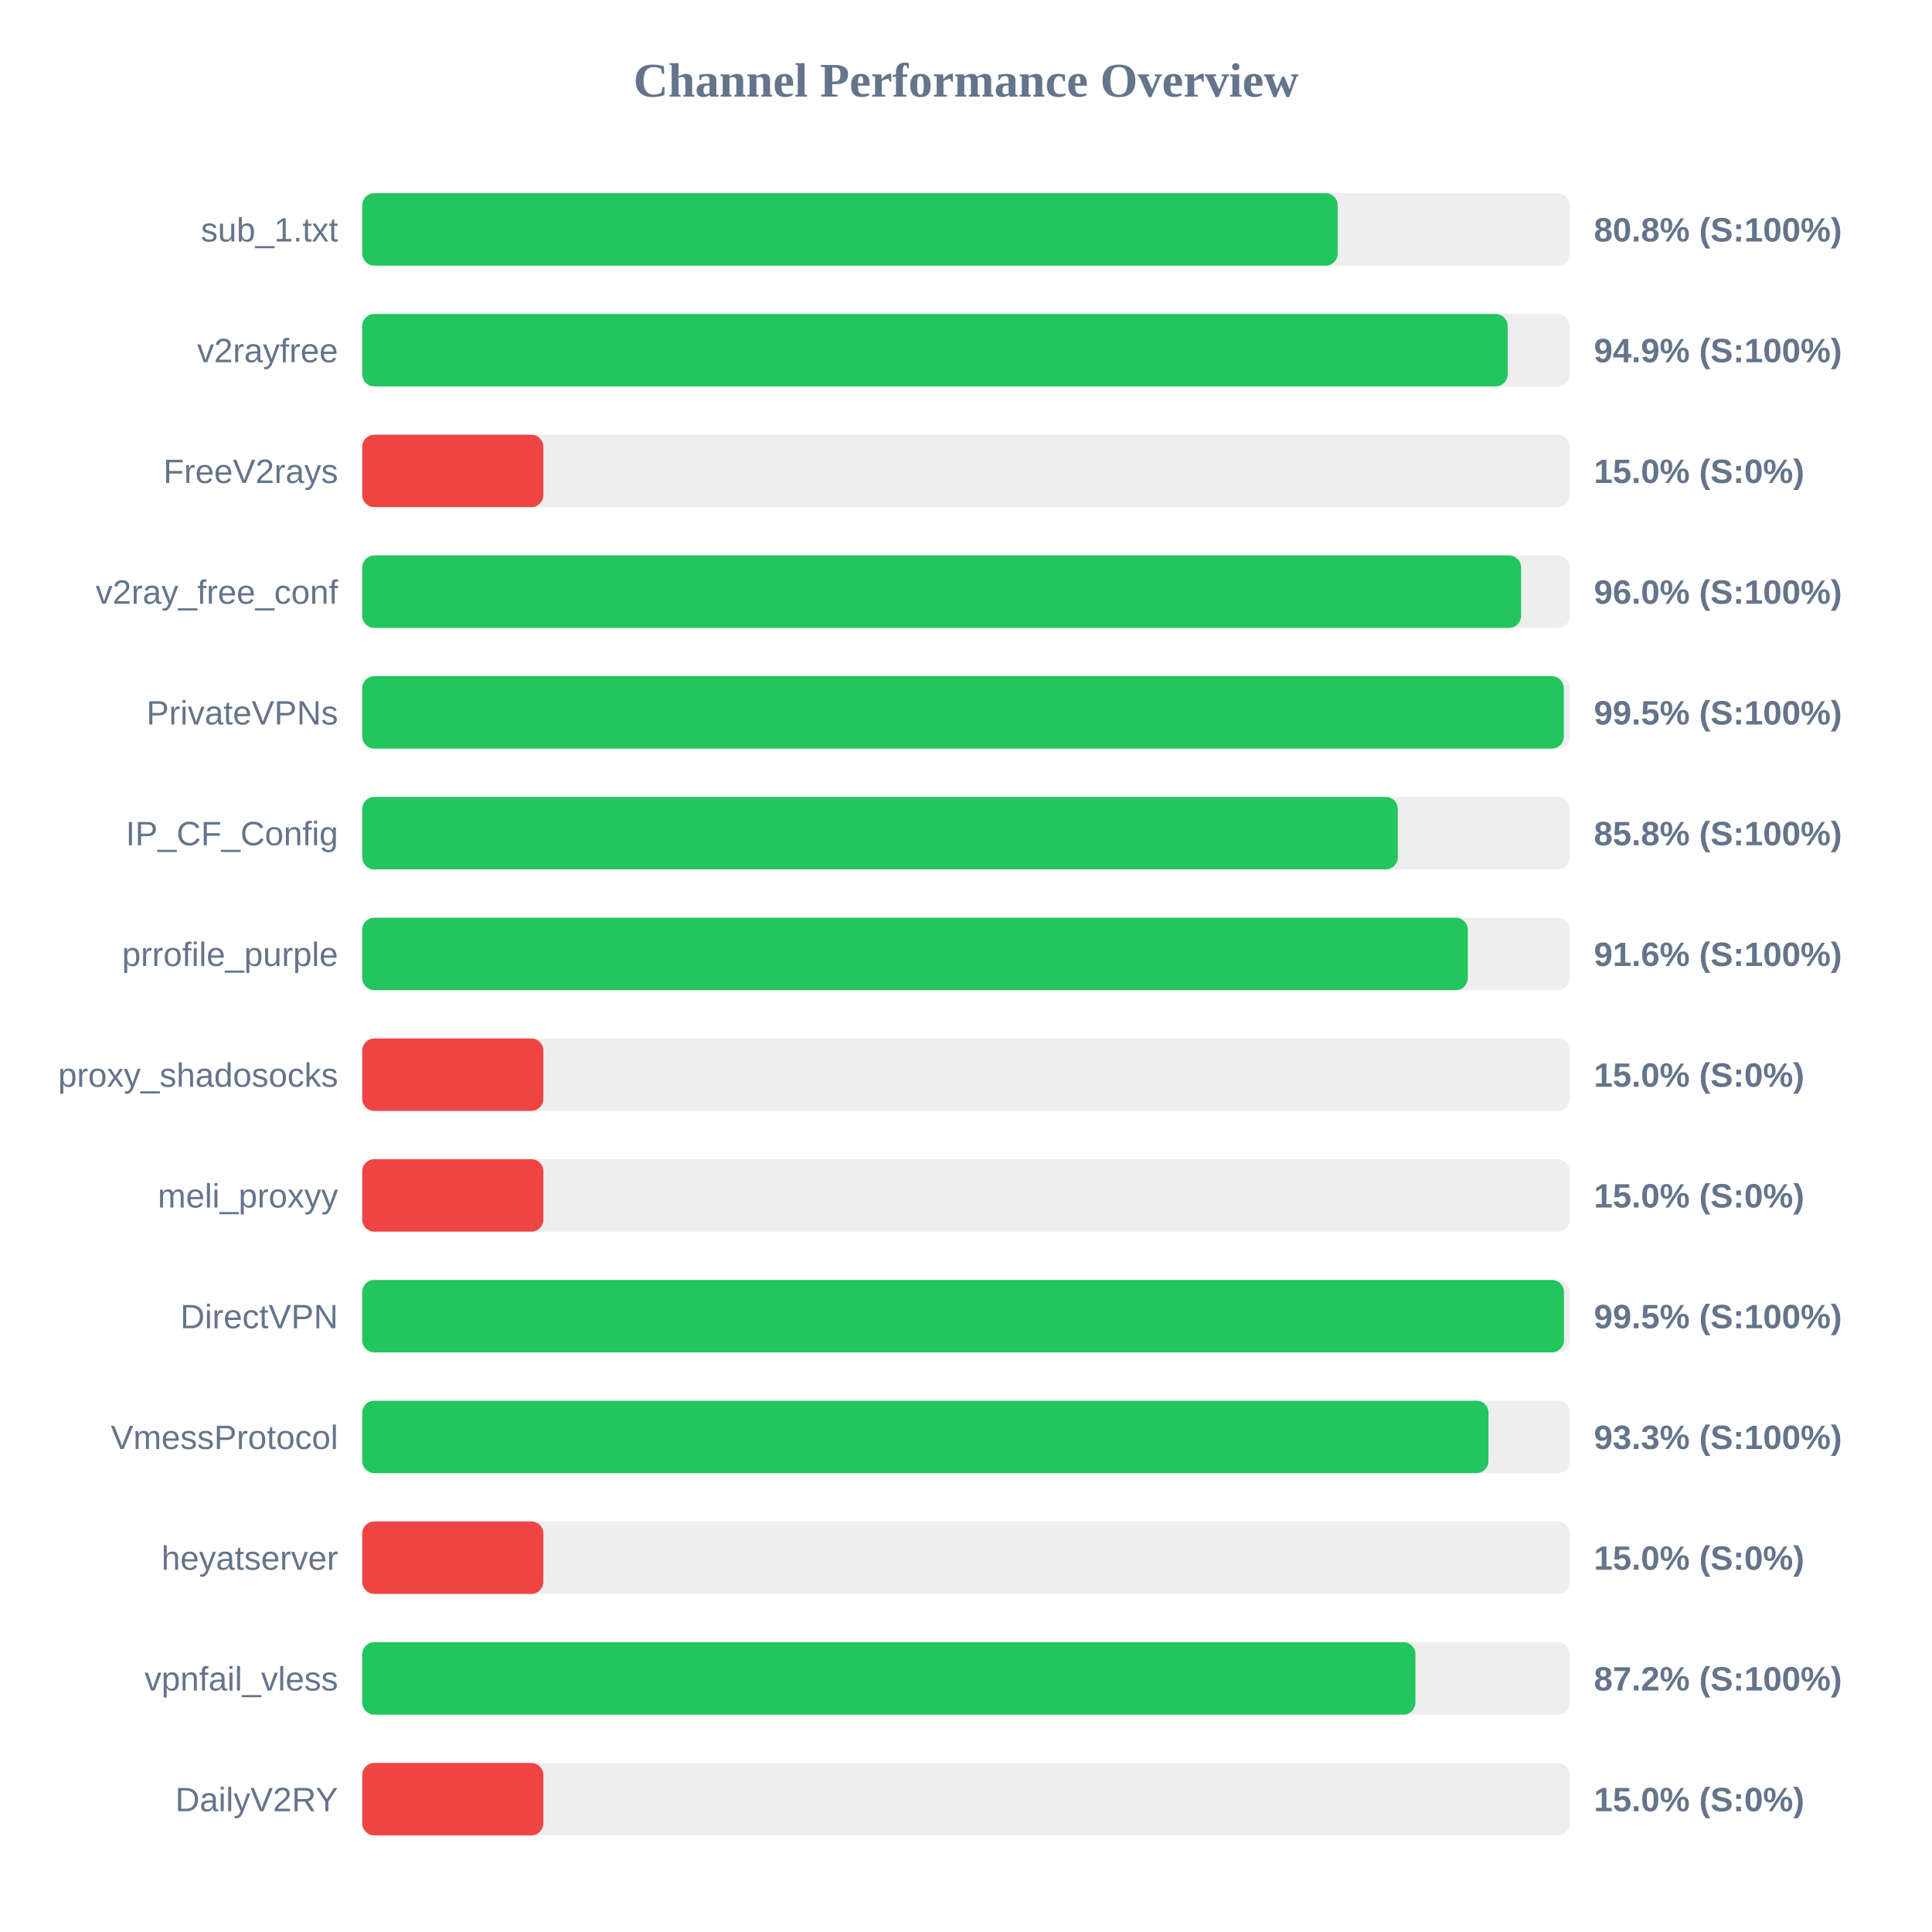
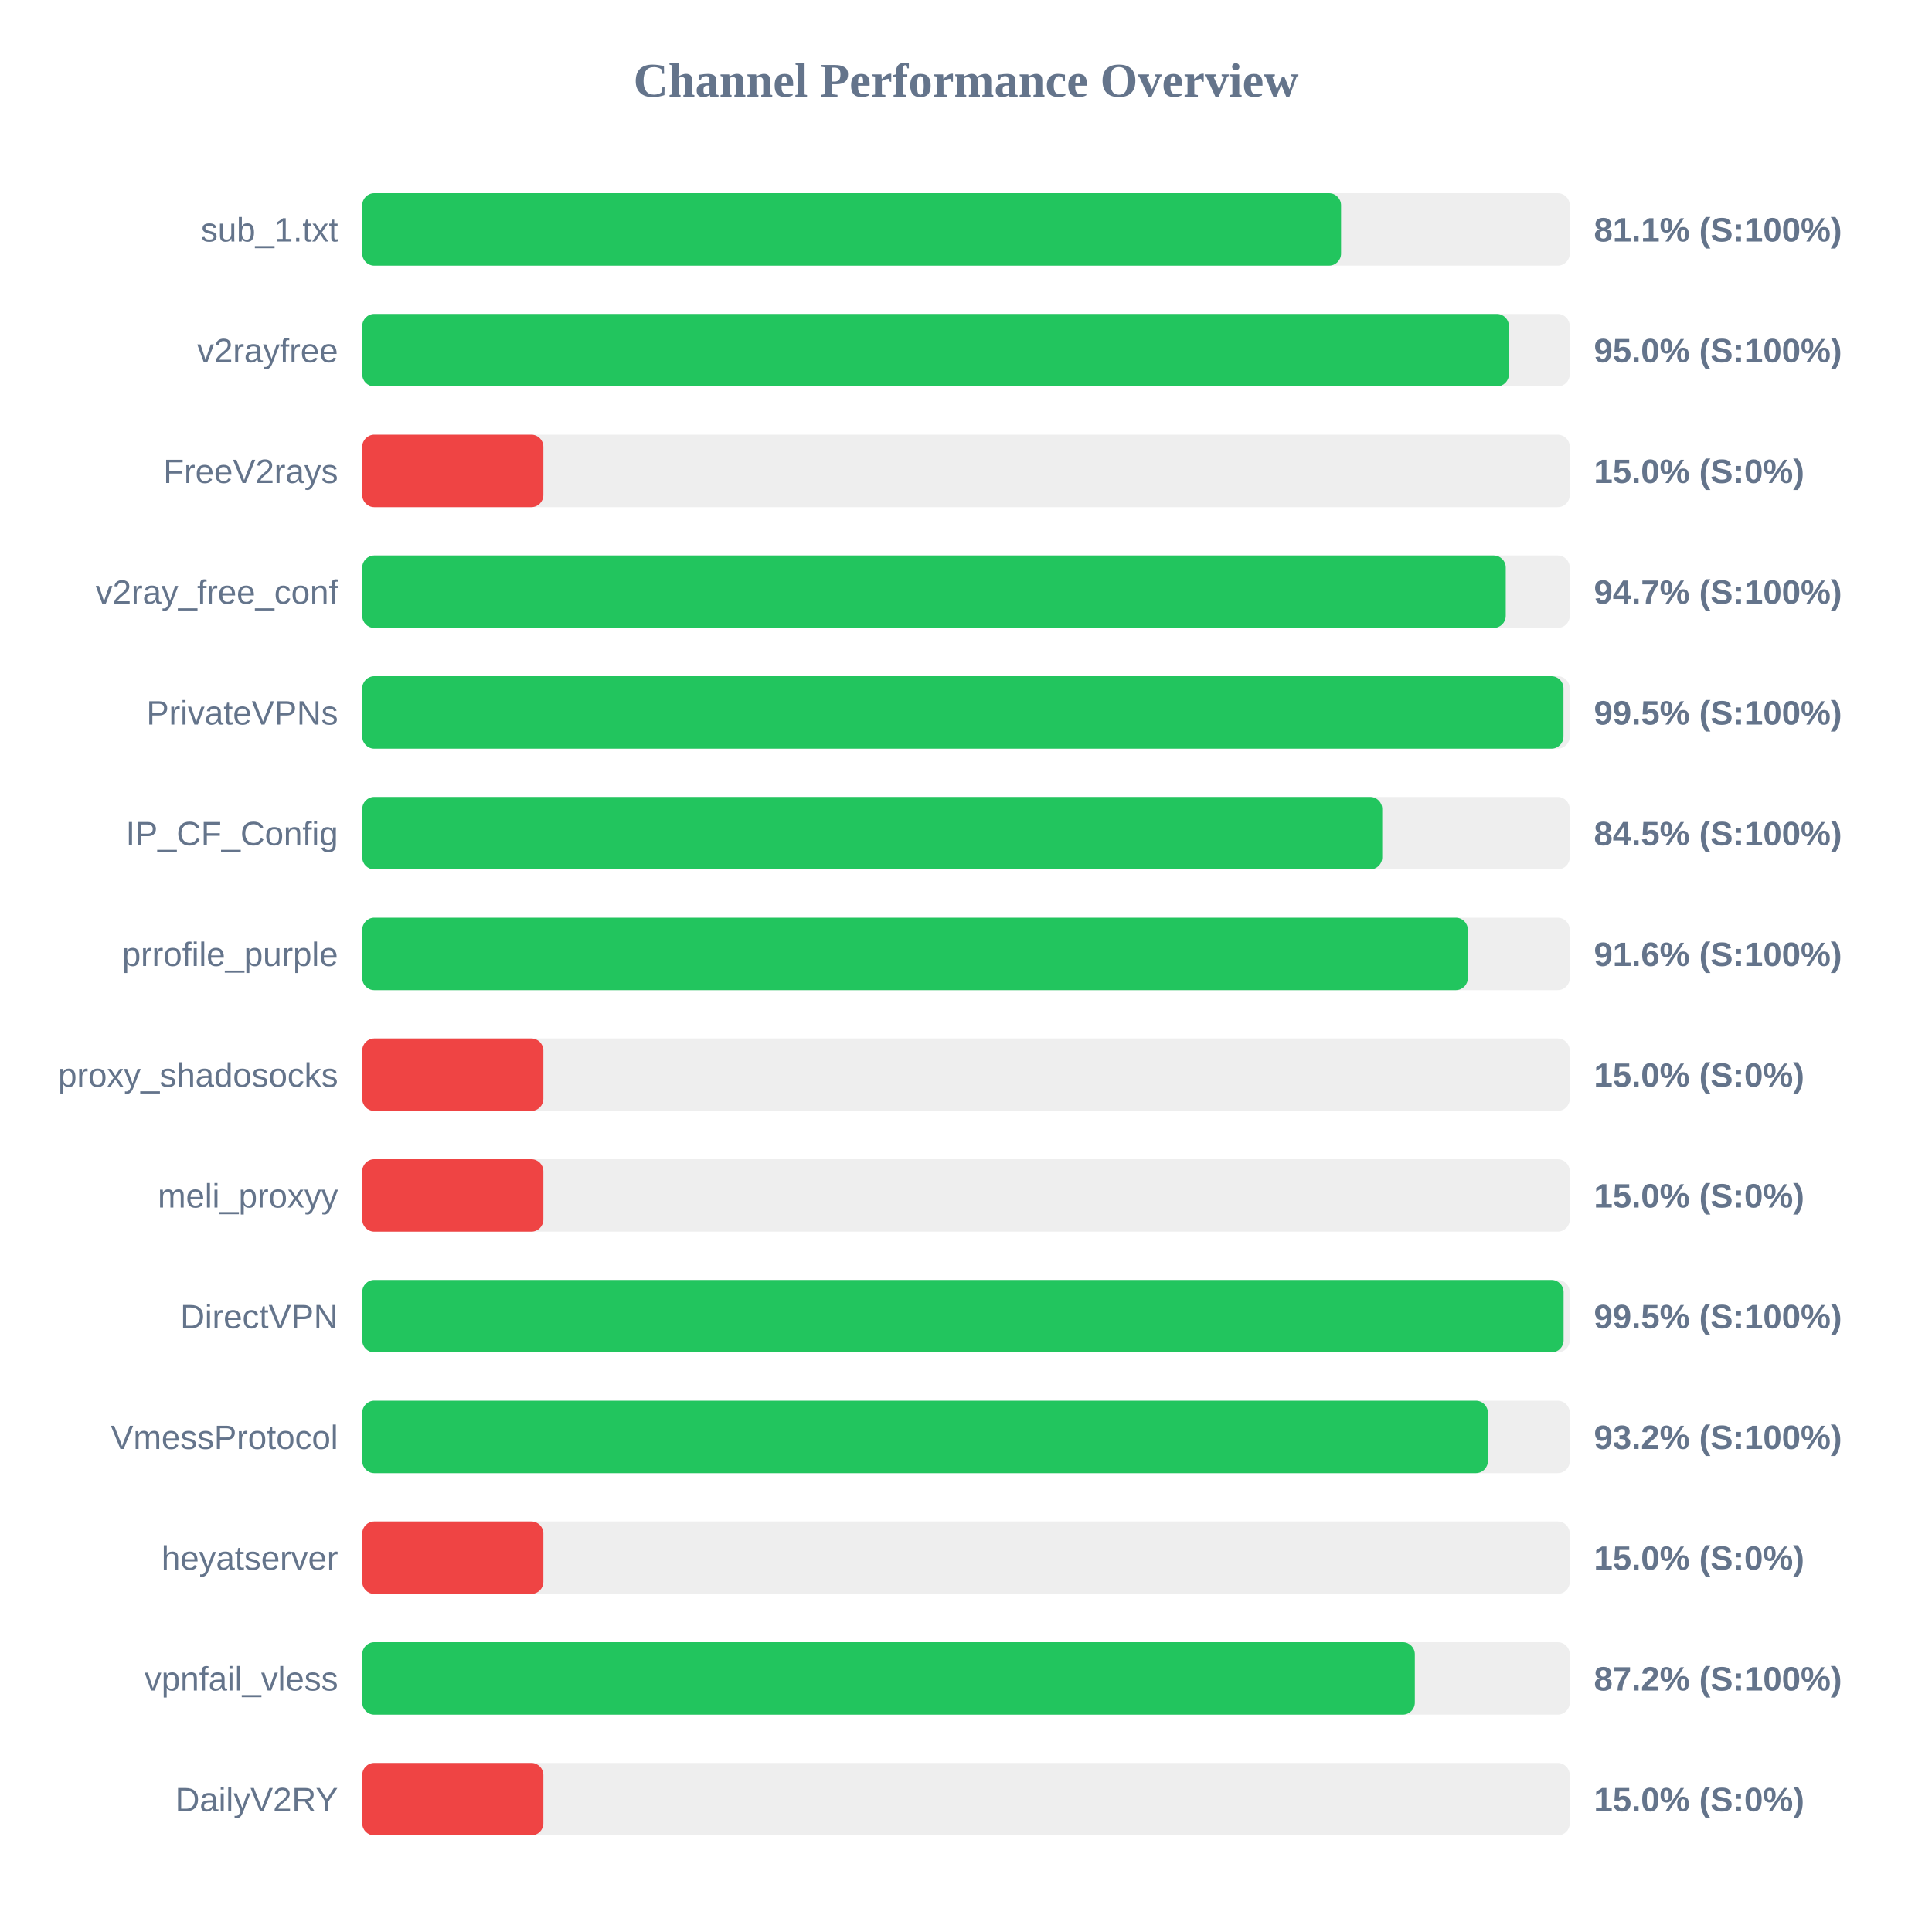
<svg xmlns="http://www.w3.org/2000/svg" width="800" height="800" version="1.1">
  <style>
        .row { font: 14px Arial; fill: #64748b; }
        .score { font: bold 14px Arial; fill: #64748b; }
    </style>
  <text x="400" y="40" text-anchor="middle" font-size="20px" font-weight="bold" fill="#64748b">Channel Performance Overview</text>
  <rect x="150" y="80" width="500" height="30" fill="#eee" rx="5" />
-   <rect x="150" y="80" width="403.9" height="30" fill="#22c55e" rx="5" />
+   <rect x="150" y="80" width="405.3" height="30" fill="#22c55e" rx="5" />
  <text x="140" y="100" text-anchor="end" class="row">sub_1.txt</text>
-   <text x="660" y="100" text-anchor="start" class="score">80.8% (S:100%)</text>
+   <text x="660" y="100" text-anchor="start" class="score">81.1% (S:100%)</text>
  <rect x="150" y="130" width="500" height="30" fill="#eee" rx="5" />
-   <rect x="150" y="130" width="474.3" height="30" fill="#22c55e" rx="5" />
+   <rect x="150" y="130" width="474.8" height="30" fill="#22c55e" rx="5" />
  <text x="140" y="150" text-anchor="end" class="row">v2rayfree</text>
-   <text x="660" y="150" text-anchor="start" class="score">94.9% (S:100%)</text>
+   <text x="660" y="150" text-anchor="start" class="score">95.0% (S:100%)</text>
  <rect x="150" y="180" width="500" height="30" fill="#eee" rx="5" />
  <rect x="150" y="180" width="75.0" height="30" fill="#ef4444" rx="5" />
  <text x="140" y="200" text-anchor="end" class="row">FreeV2rays</text>
  <text x="660" y="200" text-anchor="start" class="score">15.0% (S:0%)</text>
  <rect x="150" y="230" width="500" height="30" fill="#eee" rx="5" />
-   <rect x="150" y="230" width="479.85" height="30" fill="#22c55e" rx="5" />
+   <rect x="150" y="230" width="473.5" height="30" fill="#22c55e" rx="5" />
  <text x="140" y="250" text-anchor="end" class="row">v2ray_free_conf</text>
-   <text x="660" y="250" text-anchor="start" class="score">96.0% (S:100%)</text>
+   <text x="660" y="250" text-anchor="start" class="score">94.7% (S:100%)</text>
  <rect x="150" y="280" width="500" height="30" fill="#eee" rx="5" />
-   <rect x="150" y="280" width="497.55" height="30" fill="#22c55e" rx="5" />
+   <rect x="150" y="280" width="497.4" height="30" fill="#22c55e" rx="5" />
  <text x="140" y="300" text-anchor="end" class="row">PrivateVPNs</text>
  <text x="660" y="300" text-anchor="start" class="score">99.5% (S:100%)</text>
  <rect x="150" y="330" width="500" height="30" fill="#eee" rx="5" />
-   <rect x="150" y="330" width="428.8" height="30" fill="#22c55e" rx="5" />
+   <rect x="150" y="330" width="422.35" height="30" fill="#22c55e" rx="5" />
  <text x="140" y="350" text-anchor="end" class="row">IP_CF_Config</text>
-   <text x="660" y="350" text-anchor="start" class="score">85.8% (S:100%)</text>
+   <text x="660" y="350" text-anchor="start" class="score">84.5% (S:100%)</text>
  <rect x="150" y="380" width="500" height="30" fill="#eee" rx="5" />
  <rect x="150" y="380" width="457.8" height="30" fill="#22c55e" rx="5" />
  <text x="140" y="400" text-anchor="end" class="row">prrofile_purple</text>
  <text x="660" y="400" text-anchor="start" class="score">91.6% (S:100%)</text>
  <rect x="150" y="430" width="500" height="30" fill="#eee" rx="5" />
  <rect x="150" y="430" width="75.0" height="30" fill="#ef4444" rx="5" />
  <text x="140" y="450" text-anchor="end" class="row">proxy_shadosocks</text>
  <text x="660" y="450" text-anchor="start" class="score">15.0% (S:0%)</text>
  <rect x="150" y="480" width="500" height="30" fill="#eee" rx="5" />
  <rect x="150" y="480" width="75.0" height="30" fill="#ef4444" rx="5" />
  <text x="140" y="500" text-anchor="end" class="row">meli_proxyy</text>
  <text x="660" y="500" text-anchor="start" class="score">15.0% (S:0%)</text>
  <rect x="150" y="530" width="500" height="30" fill="#eee" rx="5" />
-   <rect x="150" y="530" width="497.6" height="30" fill="#22c55e" rx="5" />
+   <rect x="150" y="530" width="497.45" height="30" fill="#22c55e" rx="5" />
  <text x="140" y="550" text-anchor="end" class="row">DirectVPN</text>
  <text x="660" y="550" text-anchor="start" class="score">99.5% (S:100%)</text>
  <rect x="150" y="580" width="500" height="30" fill="#eee" rx="5" />
-   <rect x="150" y="580" width="466.35" height="30" fill="#22c55e" rx="5" />
+   <rect x="150" y="580" width="466.1" height="30" fill="#22c55e" rx="5" />
  <text x="140" y="600" text-anchor="end" class="row">VmessProtocol</text>
-   <text x="660" y="600" text-anchor="start" class="score">93.3% (S:100%)</text>
+   <text x="660" y="600" text-anchor="start" class="score">93.2% (S:100%)</text>
  <rect x="150" y="630" width="500" height="30" fill="#eee" rx="5" />
  <rect x="150" y="630" width="75.0" height="30" fill="#ef4444" rx="5" />
  <text x="140" y="650" text-anchor="end" class="row">heyatserver</text>
  <text x="660" y="650" text-anchor="start" class="score">15.0% (S:0%)</text>
  <rect x="150" y="680" width="500" height="30" fill="#eee" rx="5" />
-   <rect x="150" y="680" width="436.1" height="30" fill="#22c55e" rx="5" />
+   <rect x="150" y="680" width="435.85" height="30" fill="#22c55e" rx="5" />
  <text x="140" y="700" text-anchor="end" class="row">vpnfail_vless</text>
  <text x="660" y="700" text-anchor="start" class="score">87.2% (S:100%)</text>
  <rect x="150" y="730" width="500" height="30" fill="#eee" rx="5" />
  <rect x="150" y="730" width="75.0" height="30" fill="#ef4444" rx="5" />
  <text x="140" y="750" text-anchor="end" class="row">DailyV2RY</text>
  <text x="660" y="750" text-anchor="start" class="score">15.0% (S:0%)</text>
</svg>
